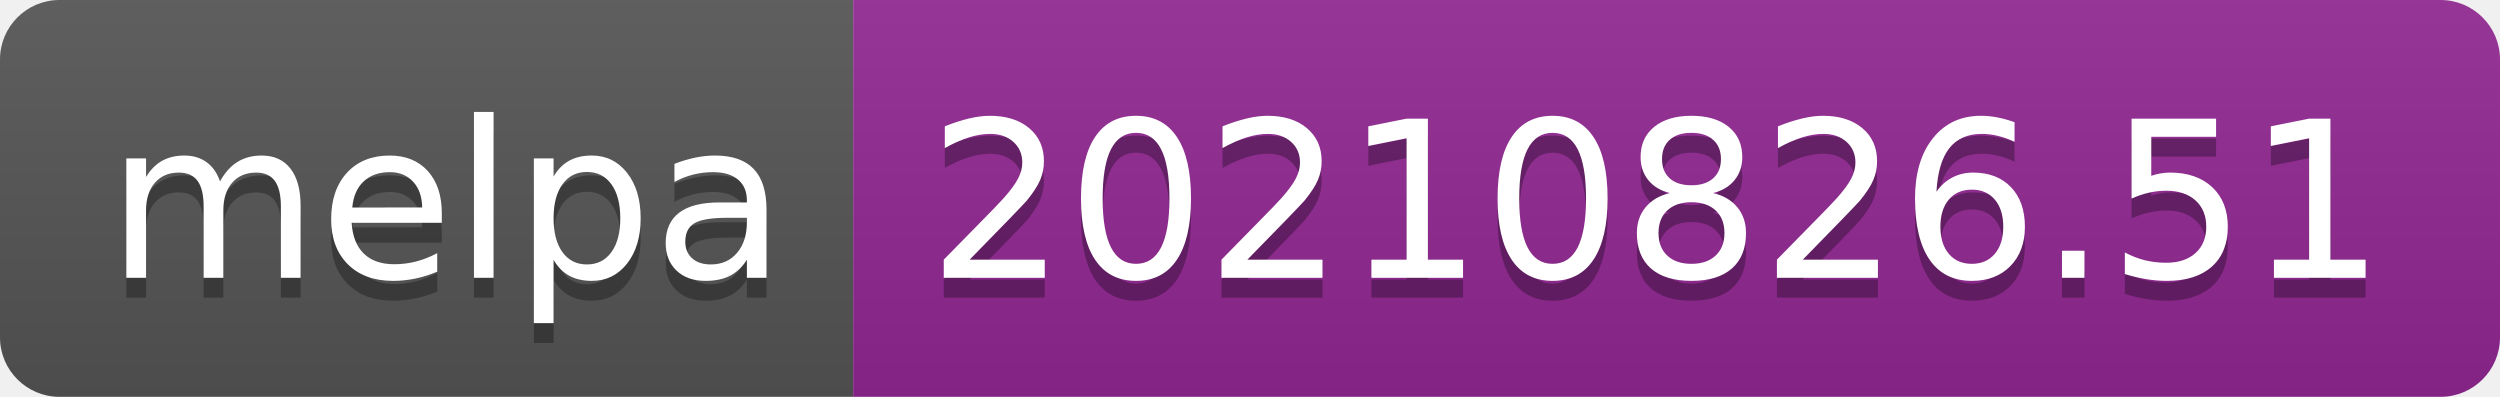
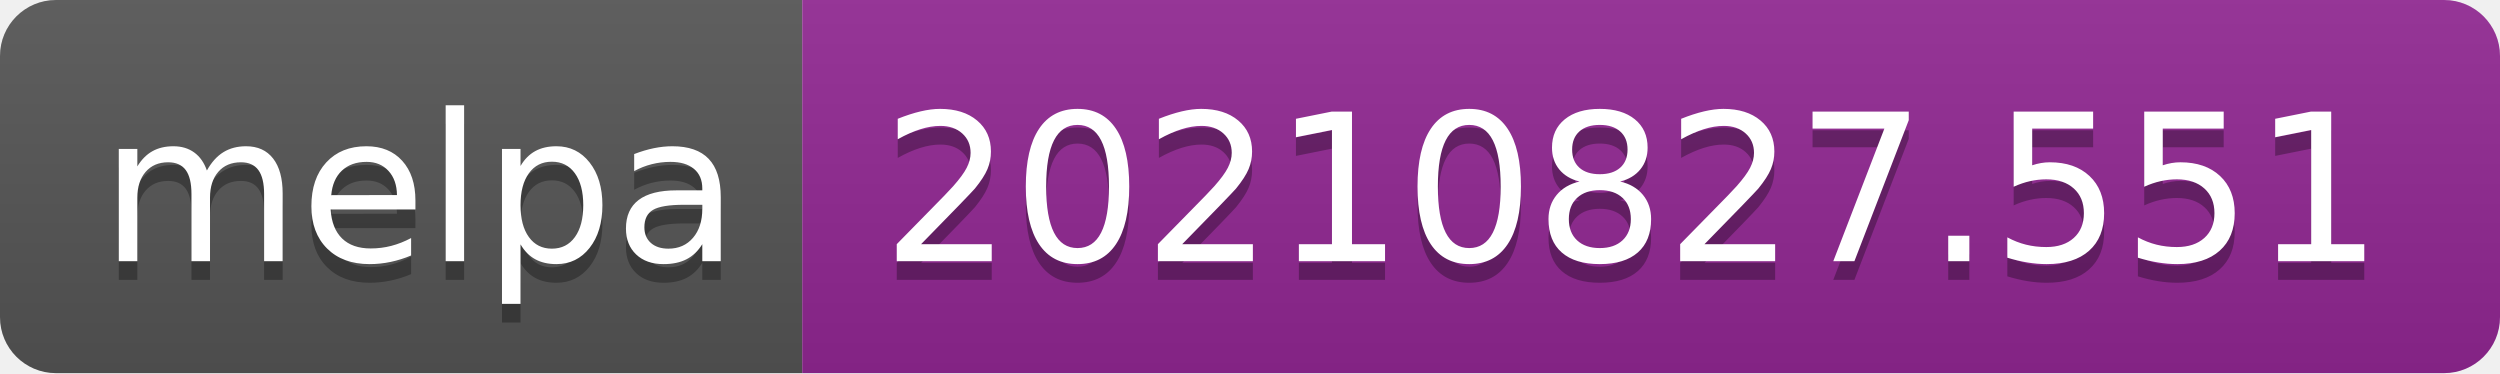
- <svg xmlns="http://www.w3.org/2000/svg" width="126" height="20" role="img" aria-label="melpa: 20210826.51">
+ <svg xmlns="http://www.w3.org/2000/svg" width="134" height="20" role="img" aria-label="melpa: 20210827.551">
  <linearGradient id="s" x2="0" y2="100%">
    <stop offset="0" stop-color="#bbb" stop-opacity=".1" />
    <stop offset="1" stop-opacity=".1" />
  </linearGradient>
  <clipPath id="r">
-     <rect width="126" height="20" rx="3" fill="#fff" />
+     <rect width="134" height="20" rx="3" fill="#fff" />
  </clipPath>
  <g clip-path="url(#r)">
    <rect width="43" height="20" fill="#555" />
-     <rect x="43" width="83" height="20" fill="#922793" />
-     <rect width="126" height="20" fill="url(#s)" />
+     <rect x="43" width="91" height="20" fill="#922793" />
+     <rect width="134" height="20" fill="url(#s)" />
  </g>
  <g fill="#fff" text-anchor="middle" font-family="Verdana,Geneva,DejaVu Sans,sans-serif" text-rendering="geometricPrecision" font-size="110">
    <text aria-hidden="true" x="225" y="150" fill="#010101" fill-opacity=".3" transform="scale(.1)" textLength="330">melpa</text>
    <text x="225" y="140" transform="scale(.1)" fill="#fff" textLength="330">melpa</text>
-     <text aria-hidden="true" x="835" y="150" fill="#010101" fill-opacity=".3" transform="scale(.1)" textLength="730">20210826.51</text>
-     <text x="835" y="140" transform="scale(.1)" fill="#fff" textLength="730">20210826.51</text>
+     <text aria-hidden="true" x="875" y="150" fill="#010101" fill-opacity=".3" transform="scale(.1)" textLength="810">20210827.551</text>
+     <text x="875" y="140" transform="scale(.1)" fill="#fff" textLength="810">20210827.551</text>
  </g>
</svg>
